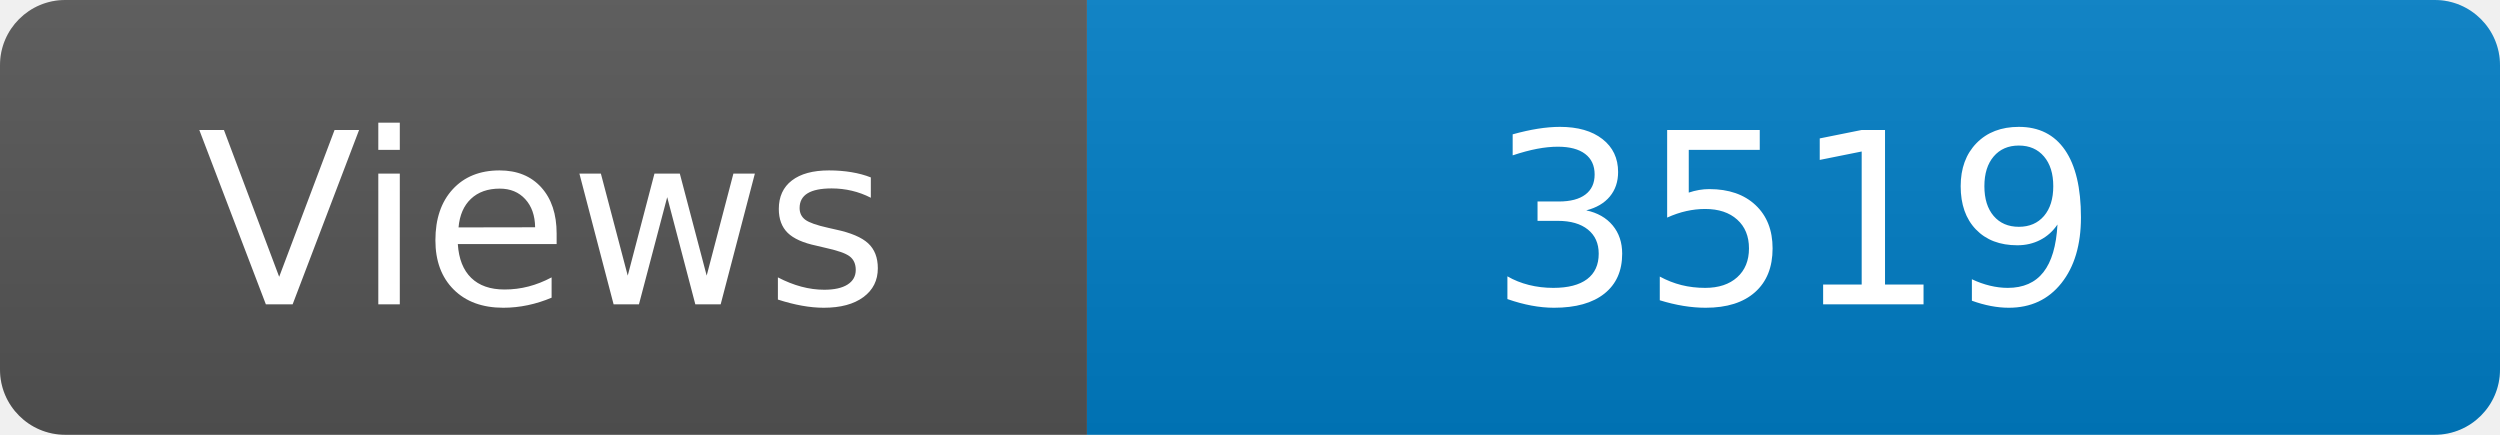
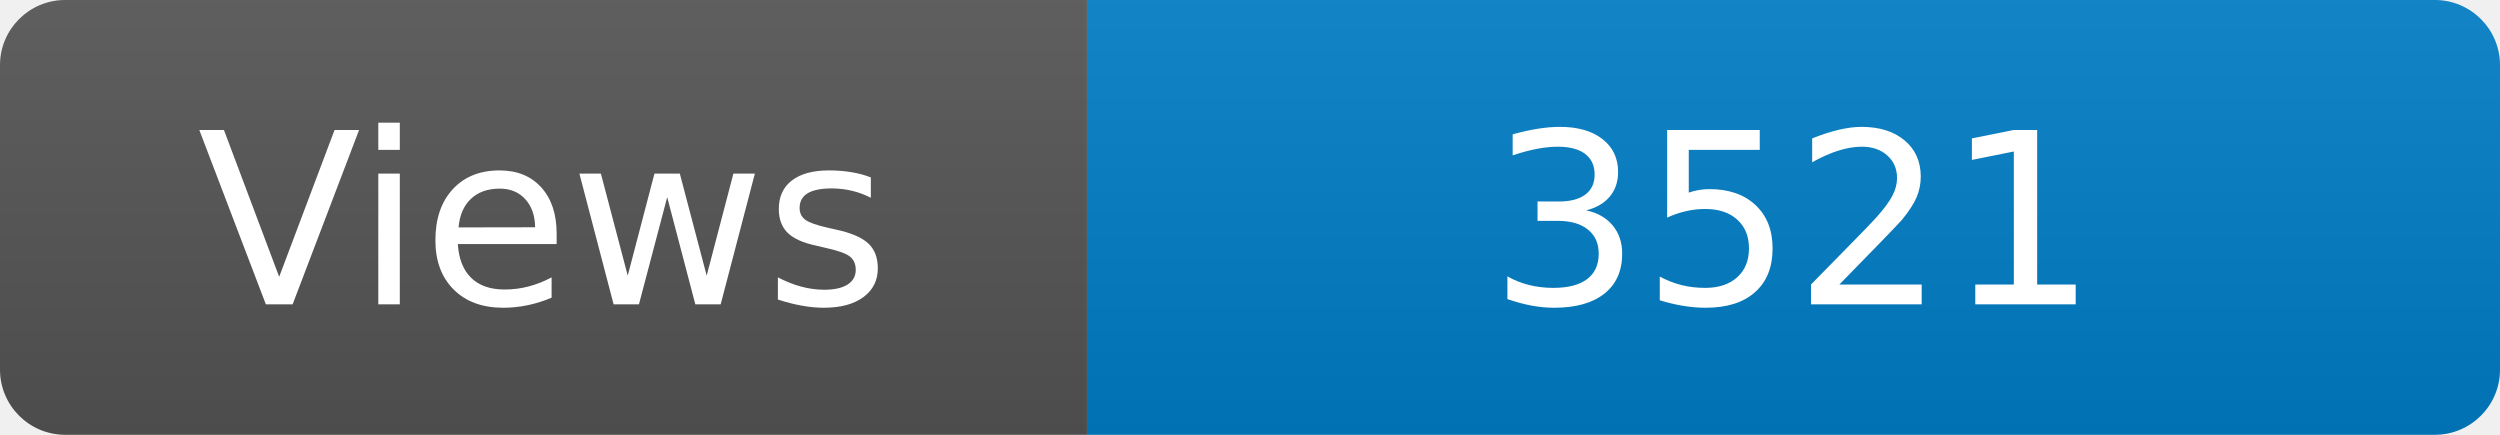
<svg xmlns="http://www.w3.org/2000/svg" width="115" height="20" role="img" aria-label="Maintained?: yes">
  <linearGradient id="s" x2="0" y2="100%">
    <stop offset="0" stop-color="#bbb" stop-opacity=".1" />
    <stop offset="1" stop-opacity=".1" />
  </linearGradient>
  <clipPath id="r">
    <rect width="115" height="20" rx="3" fill="#fff" />
  </clipPath>
  <g clip-path="url(#r)">
    <rect width="50" height="20" fill="#555" />
    <rect x="50" width="160" height="20" fill="#007ec6" />
    <rect width="115" height="20" fill="url(#s)" />
  </g>
  <g fill="#fff" text-anchor="middle" font-family="Verdana,Geneva,DejaVu Sans,sans-serif" font-size="110">
    <text x="250" y="140" transform="scale(.1)" fill="#fff">Views</text>
-     <text x="825" y="140" transform="scale(.1)" fill="#fff">3519</text>
+     <text x="825" y="140" transform="scale(.1)" fill="#fff">3521</text>
  </g>
</svg>
